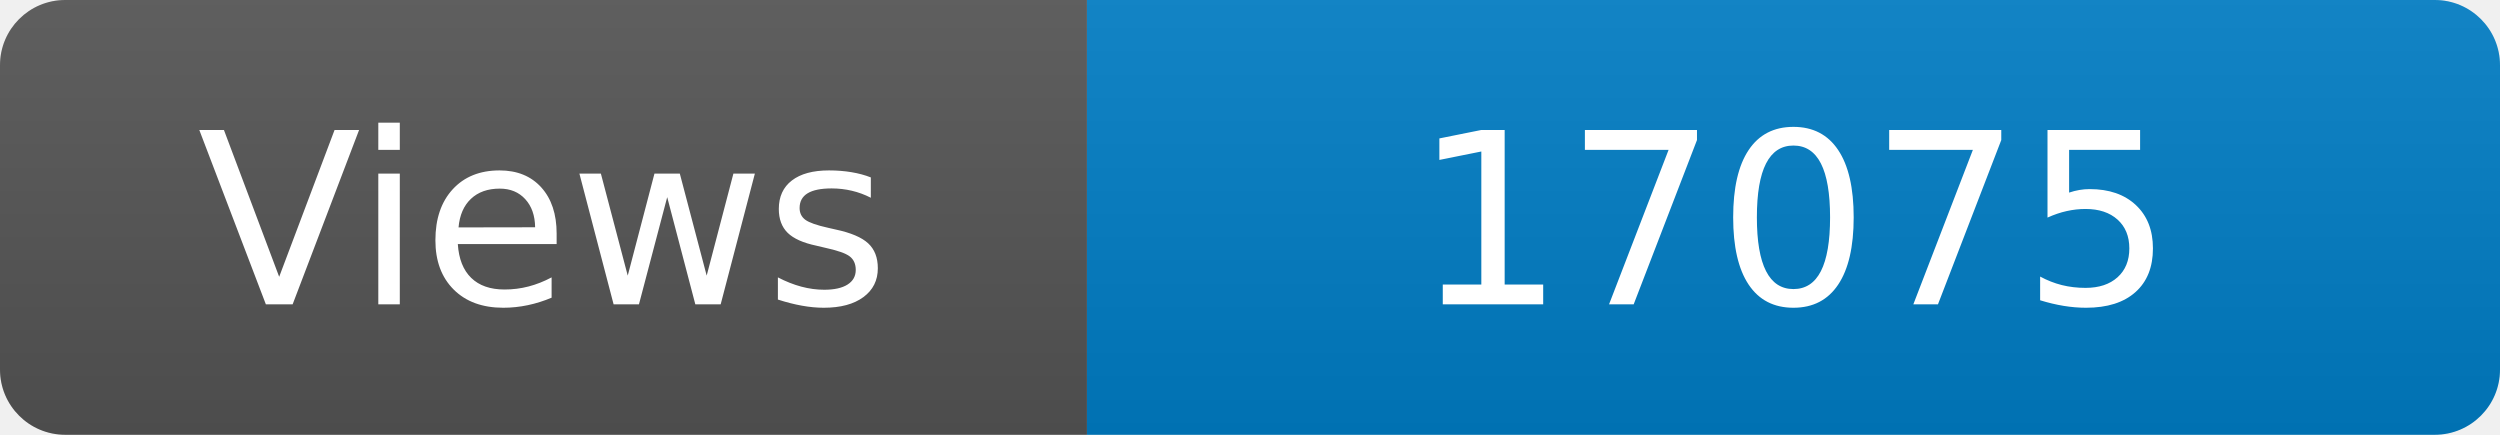
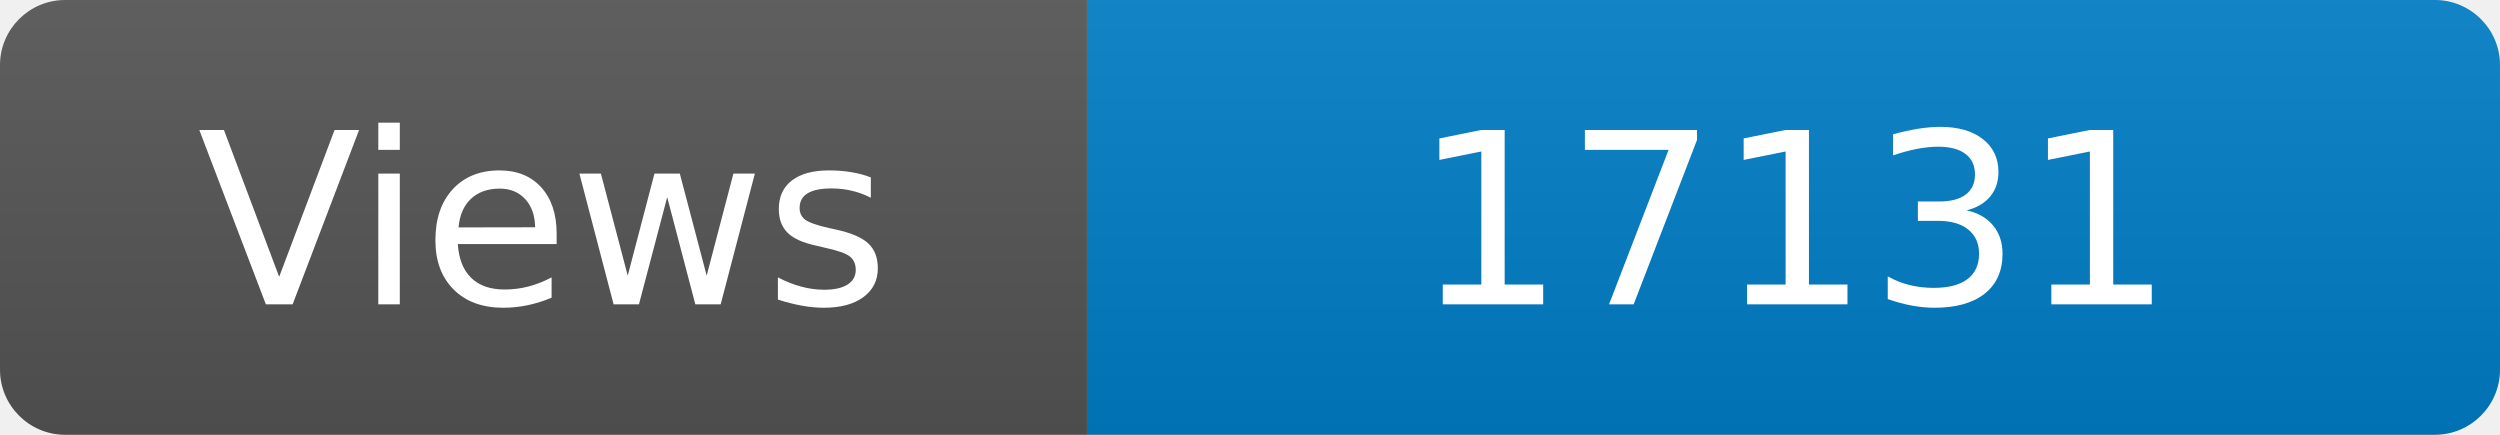
<svg xmlns="http://www.w3.org/2000/svg" width="115" height="20" role="img" aria-label="Maintained?: yes">
  <linearGradient id="s" x2="0" y2="100%">
    <stop offset="0" stop-color="#bbb" stop-opacity=".1" />
    <stop offset="1" stop-opacity=".1" />
  </linearGradient>
  <clipPath id="r">
    <rect width="115" height="20" rx="3" fill="#fff" />
  </clipPath>
  <g clip-path="url(#r)">
    <rect width="50" height="20" fill="#555" />
    <rect x="50" width="160" height="20" fill="#007ec6" />
    <rect width="115" height="20" fill="url(#s)" />
  </g>
  <g fill="#fff" text-anchor="middle" font-family="Verdana,Geneva,DejaVu Sans,sans-serif" font-size="110">
    <text x="250" y="140" transform="scale(.1)" fill="#fff">Views</text>
-     <text x="825" y="140" transform="scale(.1)" fill="#fff">17075</text>
+     <text x="825" y="140" transform="scale(.1)" fill="#fff">17131</text>
  </g>
</svg>
